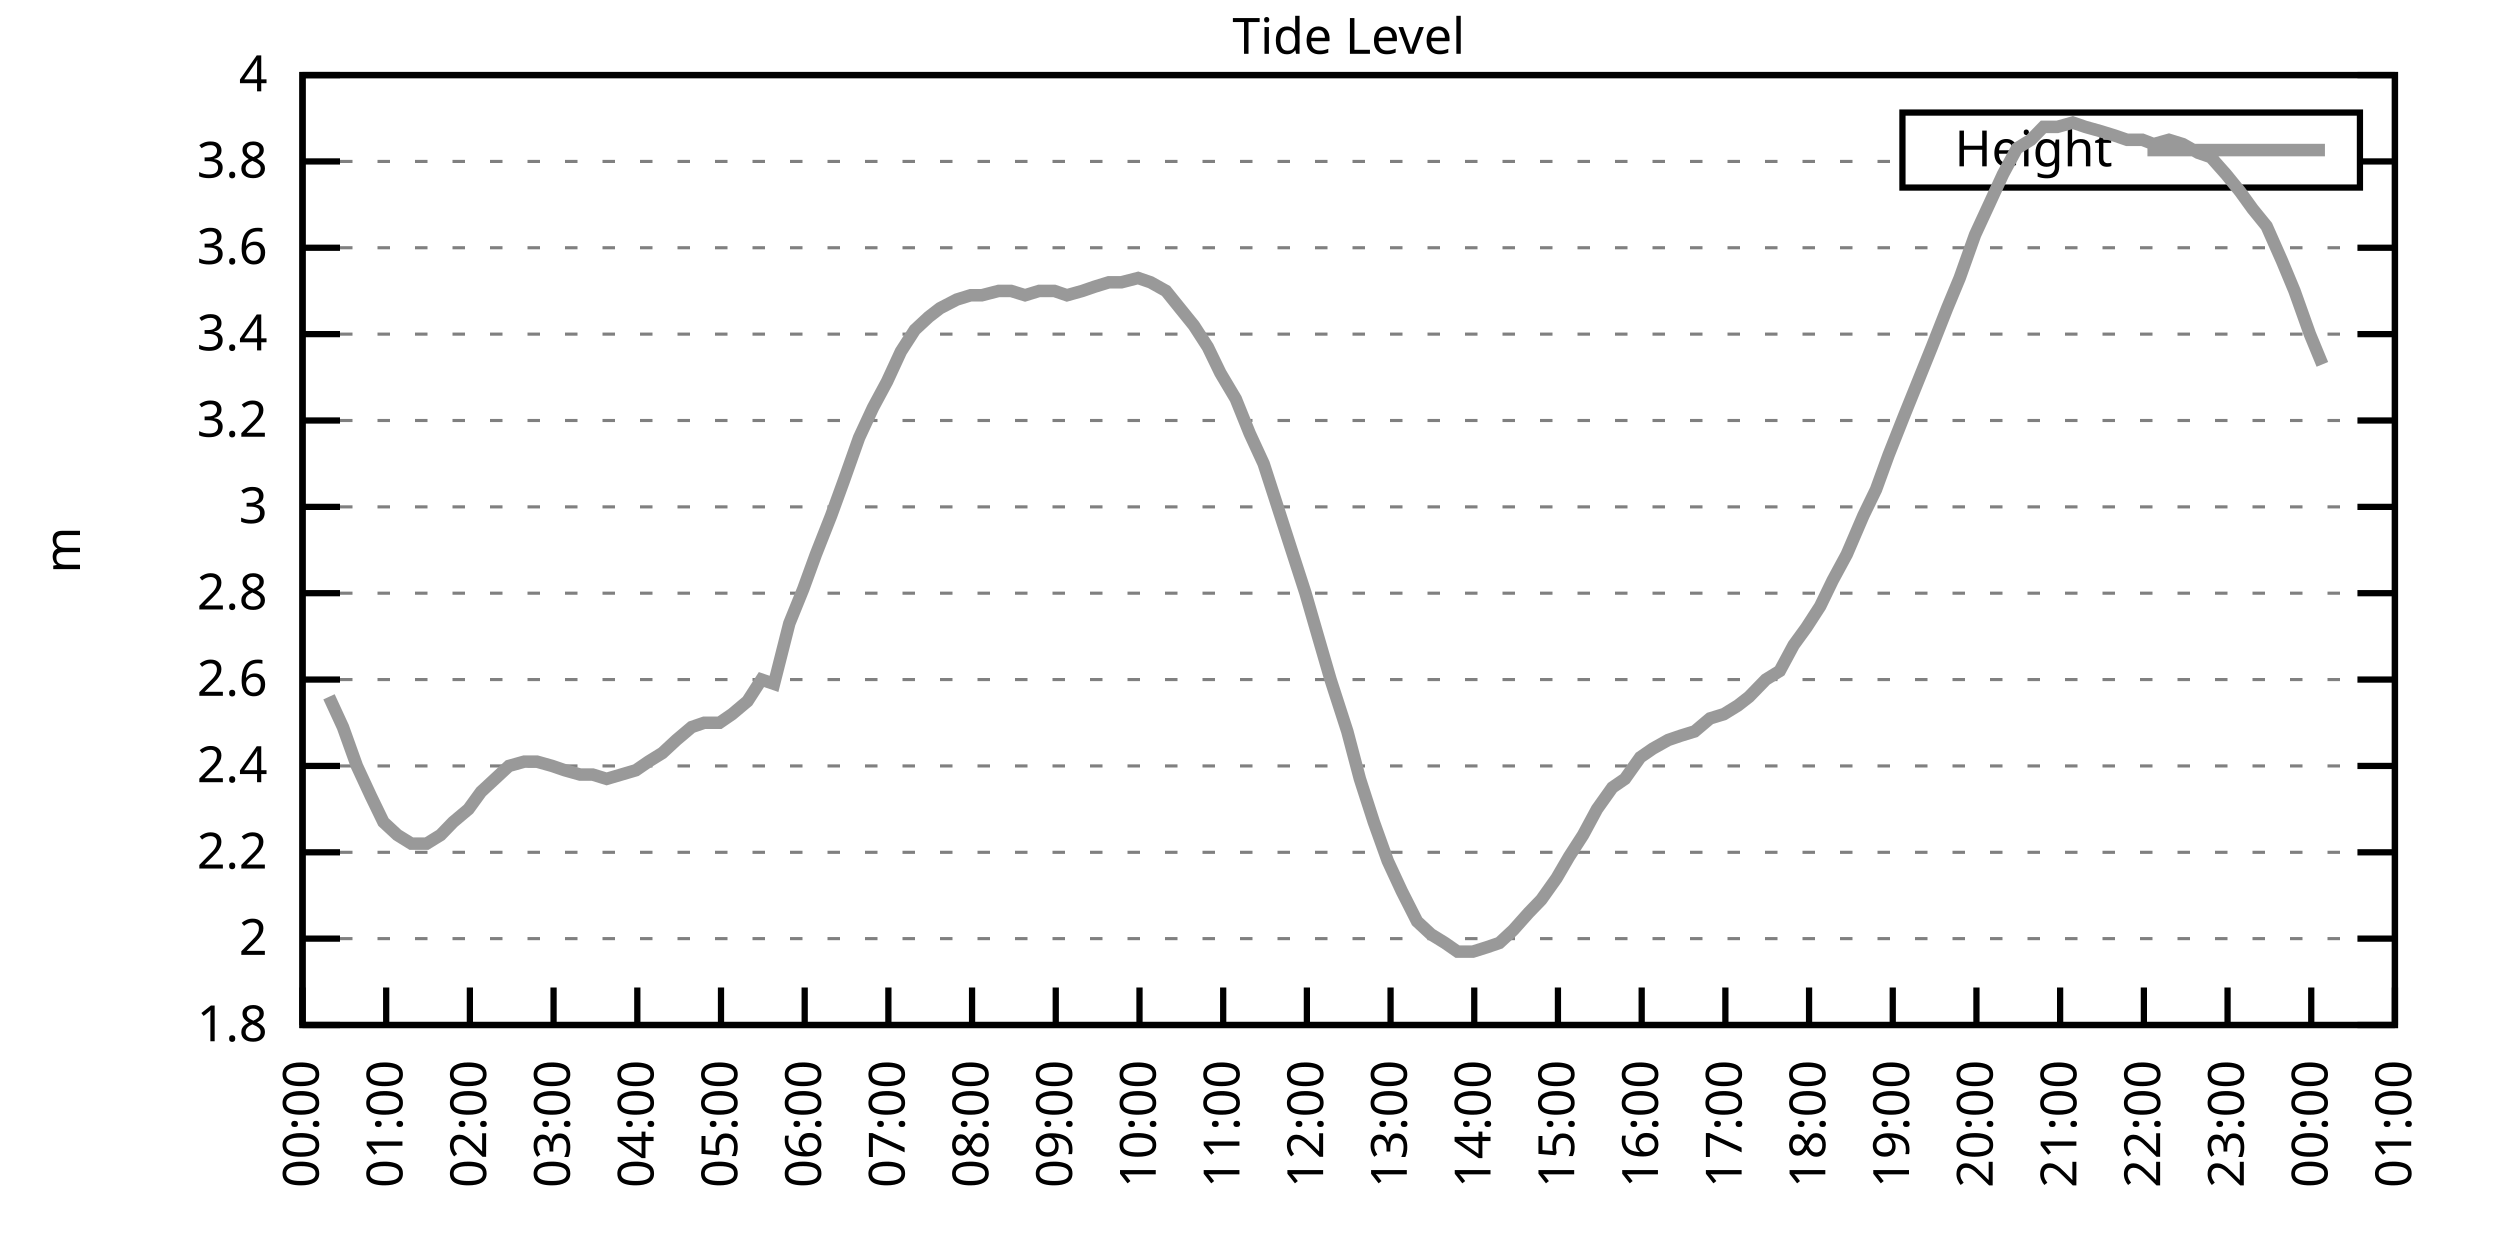
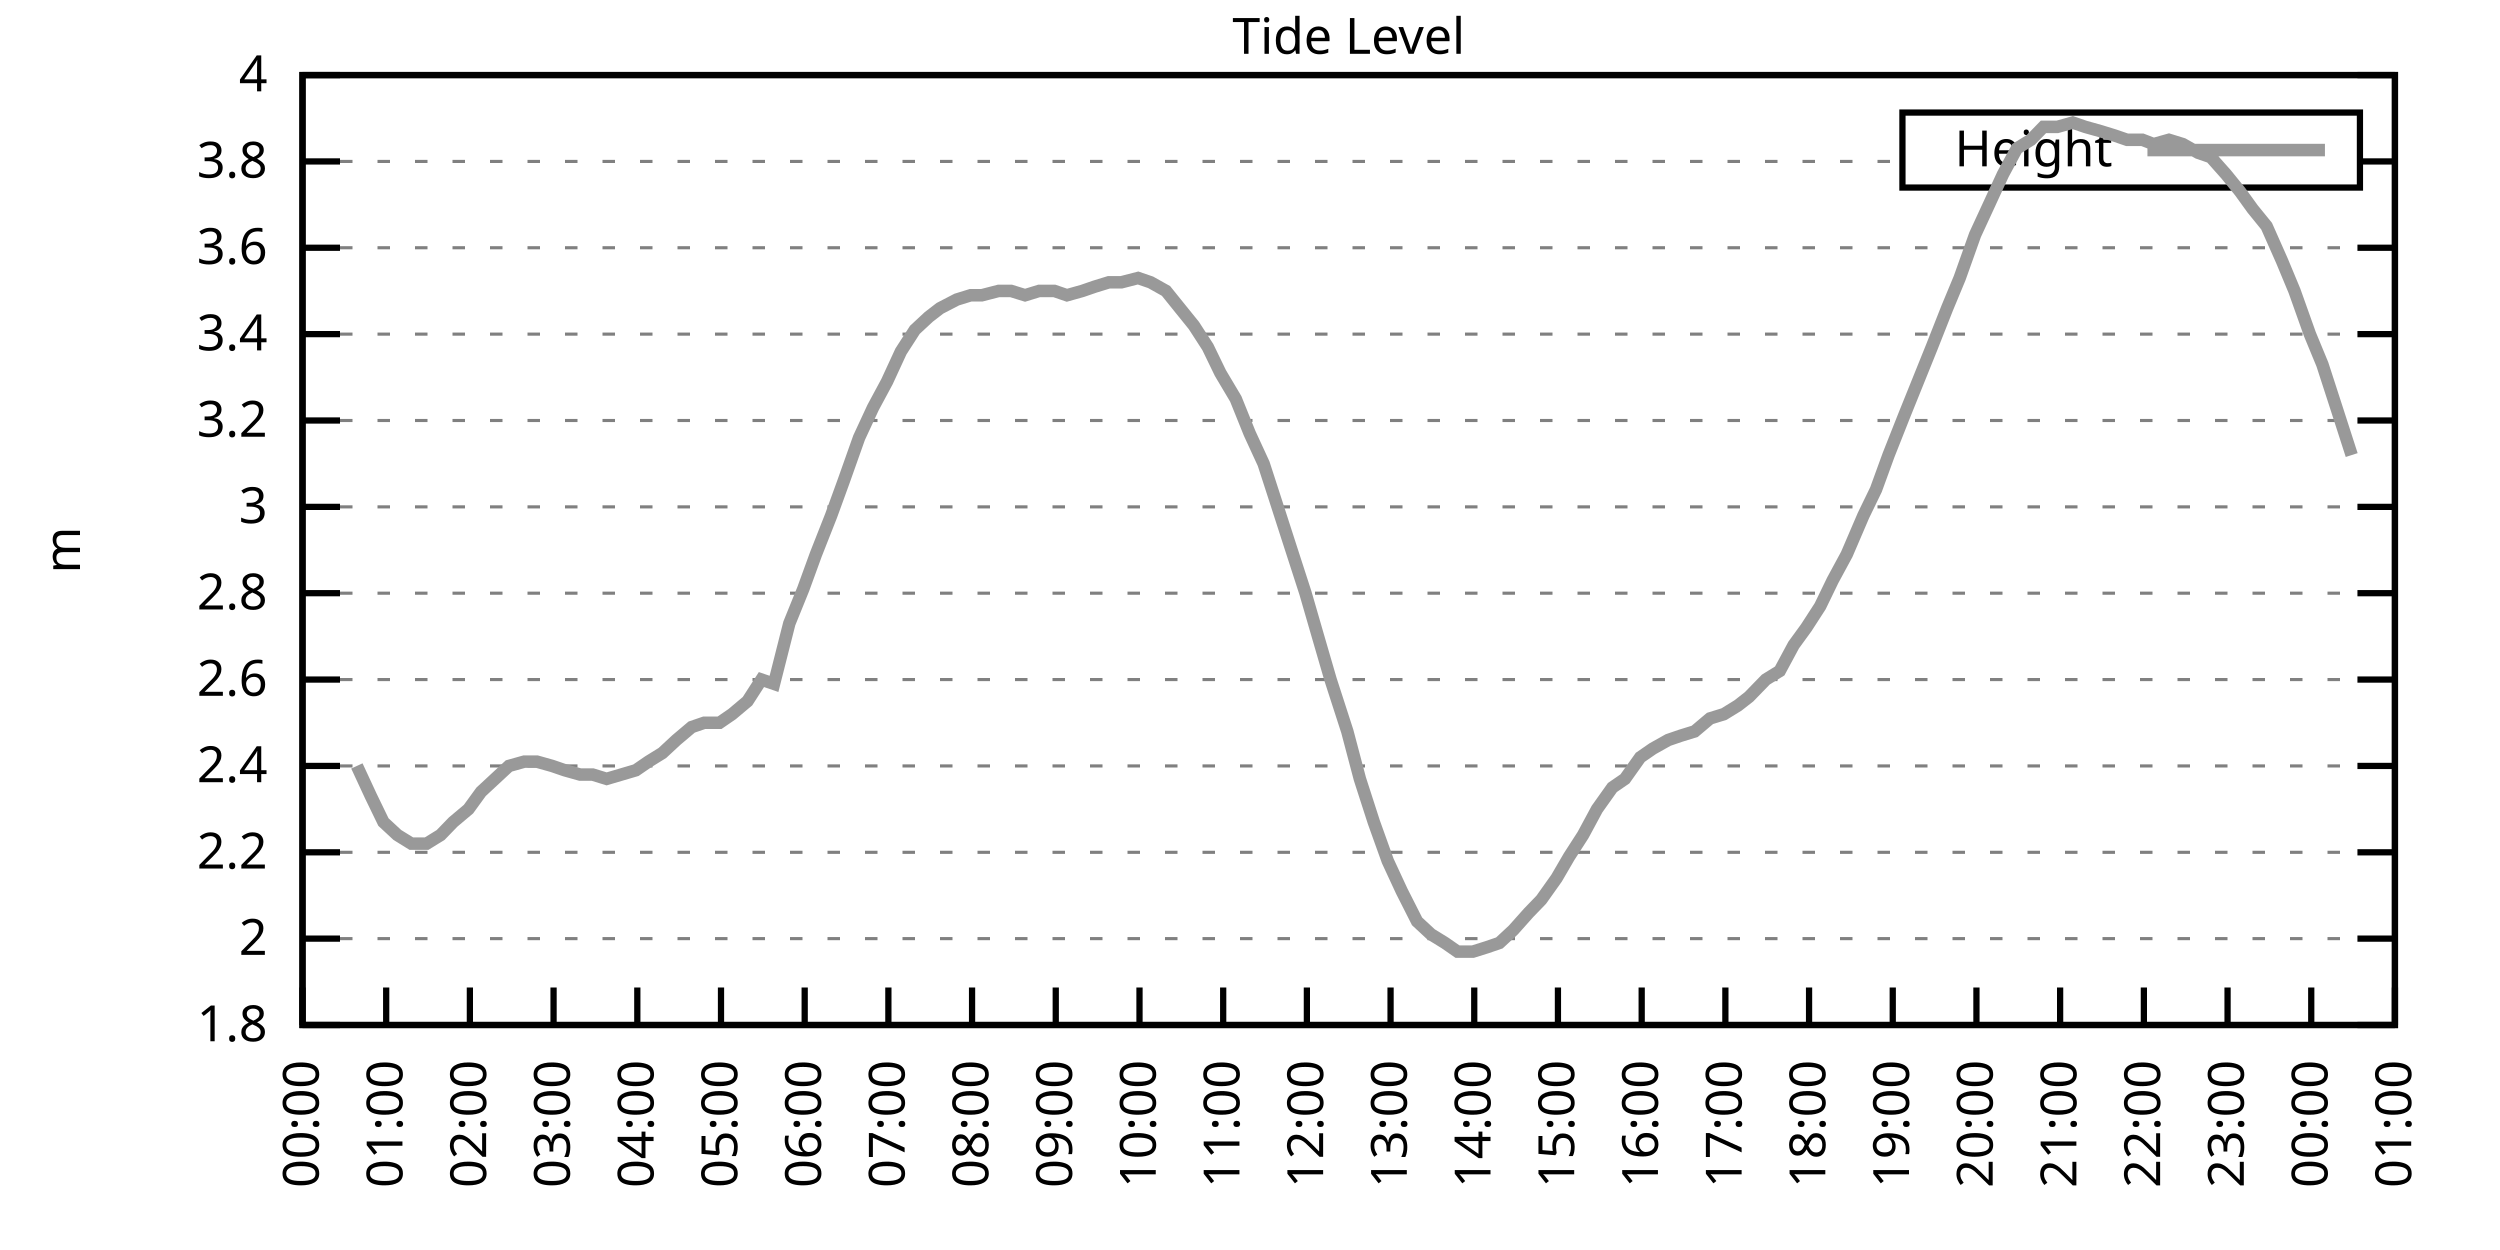
<svg xmlns="http://www.w3.org/2000/svg" xmlns:xlink="http://www.w3.org/1999/xlink" width="400" height="200" viewBox="0 0 400 200">
  <g id="gnuplot_canvas">
    <rect x="0" y="0" width="400" height="200" fill="none" />
    <defs>
      <circle id="gpDot" r="0.5" stroke-width="0.5" stroke="currentColor" />
      <path id="gpPt0" stroke-width="0.333" stroke="currentColor" d="M-1,0 h2 M0,-1 v2" />
      <path id="gpPt1" stroke-width="0.333" stroke="currentColor" d="M-1,-1 L1,1 M1,-1 L-1,1" />
      <path id="gpPt2" stroke-width="0.333" stroke="currentColor" d="M-1,0 L1,0 M0,-1 L0,1 M-1,-1 L1,1 M-1,1 L1,-1" />
      <rect id="gpPt3" stroke-width="0.333" stroke="currentColor" x="-1" y="-1" width="2" height="2" />
      <rect id="gpPt4" stroke-width="0.333" stroke="currentColor" fill="currentColor" x="-1" y="-1" width="2" height="2" />
      <circle id="gpPt5" stroke-width="0.333" stroke="currentColor" cx="0" cy="0" r="1" />
      <use xlink:href="#gpPt5" id="gpPt6" fill="currentColor" stroke="none" />
      <path id="gpPt7" stroke-width="0.333" stroke="currentColor" d="M0,-1.33 L-1.33,0.67 L1.33,0.67 z" />
      <use xlink:href="#gpPt7" id="gpPt8" fill="currentColor" stroke="none" />
      <use xlink:href="#gpPt7" id="gpPt9" stroke="currentColor" transform="rotate(180)" />
      <use xlink:href="#gpPt9" id="gpPt10" fill="currentColor" stroke="none" />
      <use xlink:href="#gpPt3" id="gpPt11" stroke="currentColor" transform="rotate(45)" />
      <use xlink:href="#gpPt11" id="gpPt12" fill="currentColor" stroke="none" />
      <path id="gpPt13" stroke-width="0.333" stroke="currentColor" d="M0,1.330 L1.265,0.411 L0.782,-1.067 L-0.782,-1.076 L-1.265,0.411 z" />
      <use xlink:href="#gpPt13" id="gpPt14" fill="currentColor" stroke="none" />
      <filter id="textbox" filterUnits="objectBoundingBox" x="0" y="0" height="1" width="1">
        <feFlood flood-color="white" flood-opacity="1" result="bgnd" />
        <feComposite in="SourceGraphic" in2="bgnd" operator="atop" />
      </filter>
      <filter id="greybox" filterUnits="objectBoundingBox" x="0" y="0" height="1" width="1">
        <feFlood flood-color="lightgrey" flood-opacity="1" result="grey" />
        <feComposite in="SourceGraphic" in2="grey" operator="atop" />
      </filter>
    </defs>
    <g fill="none" color="white" stroke="currentColor" stroke-width="1.00" stroke-linecap="butt" stroke-linejoin="miter">
</g>
    <g fill="none" color="black" stroke="currentColor" stroke-width="1.00" stroke-linecap="butt" stroke-linejoin="miter">
      <g stroke="none" shape-rendering="crispEdges">
        <polygon fill="rgb(255, 255, 255)" points="48.40,164.00 383.18,164.00 383.18,12.02 48.40,12.02 " />
      </g>
    </g>
    <g fill="none" color="black" stroke="currentColor" stroke-width="1.00" stroke-linecap="butt" stroke-linejoin="miter">
</g>
    <g fill="none" color="black" stroke="black" stroke-width="0.50" stroke-linecap="butt" stroke-linejoin="miter">
</g>
    <g fill="none" color="gray" stroke="currentColor" stroke-width="0.50" stroke-linecap="butt" stroke-linejoin="miter">
      <path stroke="gray" stroke-dasharray="2,4" class="gridline" d="M48.40,164.00 L383.19,164.00  " />
    </g>
    <g fill="none" color="gray" stroke="gray" stroke-width="1.00" stroke-linecap="butt" stroke-linejoin="miter">
</g>
    <g fill="none" color="black" stroke="currentColor" stroke-width="1.00" stroke-linecap="butt" stroke-linejoin="miter">
      <path stroke="black" d="M48.40,164.00 L54.40,164.00 M383.19,164.00 L377.19,164.00  " />
      <g transform="translate(42.80,166.60)" stroke="none" fill="black" font-family="Sans" font-size="8.00" text-anchor="end">
        <text>
          <tspan font-family="Sans"> 1.8</tspan>
        </text>
      </g>
    </g>
    <g fill="none" color="black" stroke="currentColor" stroke-width="1.00" stroke-linecap="butt" stroke-linejoin="miter">
</g>
    <g fill="none" color="black" stroke="black" stroke-width="0.50" stroke-linecap="butt" stroke-linejoin="miter">
</g>
    <g fill="none" color="gray" stroke="currentColor" stroke-width="0.50" stroke-linecap="butt" stroke-linejoin="miter">
      <path stroke="gray" stroke-dasharray="2,4" class="gridline" d="M48.40,150.18 L383.19,150.18  " />
    </g>
    <g fill="none" color="gray" stroke="gray" stroke-width="1.00" stroke-linecap="butt" stroke-linejoin="miter">
</g>
    <g fill="none" color="black" stroke="currentColor" stroke-width="1.00" stroke-linecap="butt" stroke-linejoin="miter">
      <path stroke="black" d="M48.40,150.18 L54.40,150.18 M383.19,150.18 L377.19,150.18  " />
      <g transform="translate(42.80,152.78)" stroke="none" fill="black" font-family="Sans" font-size="8.00" text-anchor="end">
        <text>
          <tspan font-family="Sans"> 2</tspan>
        </text>
      </g>
    </g>
    <g fill="none" color="black" stroke="currentColor" stroke-width="1.00" stroke-linecap="butt" stroke-linejoin="miter">
</g>
    <g fill="none" color="black" stroke="black" stroke-width="0.50" stroke-linecap="butt" stroke-linejoin="miter">
</g>
    <g fill="none" color="gray" stroke="currentColor" stroke-width="0.50" stroke-linecap="butt" stroke-linejoin="miter">
      <path stroke="gray" stroke-dasharray="2,4" class="gridline" d="M48.40,136.37 L383.19,136.37  " />
    </g>
    <g fill="none" color="gray" stroke="gray" stroke-width="1.00" stroke-linecap="butt" stroke-linejoin="miter">
</g>
    <g fill="none" color="black" stroke="currentColor" stroke-width="1.00" stroke-linecap="butt" stroke-linejoin="miter">
      <path stroke="black" d="M48.40,136.37 L54.40,136.37 M383.19,136.37 L377.19,136.37  " />
      <g transform="translate(42.80,138.97)" stroke="none" fill="black" font-family="Sans" font-size="8.00" text-anchor="end">
        <text>
          <tspan font-family="Sans"> 2.2</tspan>
        </text>
      </g>
    </g>
    <g fill="none" color="black" stroke="currentColor" stroke-width="1.00" stroke-linecap="butt" stroke-linejoin="miter">
</g>
    <g fill="none" color="black" stroke="black" stroke-width="0.50" stroke-linecap="butt" stroke-linejoin="miter">
</g>
    <g fill="none" color="gray" stroke="currentColor" stroke-width="0.50" stroke-linecap="butt" stroke-linejoin="miter">
      <path stroke="gray" stroke-dasharray="2,4" class="gridline" d="M48.40,122.55 L383.19,122.55  " />
    </g>
    <g fill="none" color="gray" stroke="gray" stroke-width="1.00" stroke-linecap="butt" stroke-linejoin="miter">
</g>
    <g fill="none" color="black" stroke="currentColor" stroke-width="1.00" stroke-linecap="butt" stroke-linejoin="miter">
      <path stroke="black" d="M48.40,122.55 L54.40,122.55 M383.19,122.55 L377.19,122.55  " />
      <g transform="translate(42.80,125.15)" stroke="none" fill="black" font-family="Sans" font-size="8.00" text-anchor="end">
        <text>
          <tspan font-family="Sans"> 2.4</tspan>
        </text>
      </g>
    </g>
    <g fill="none" color="black" stroke="currentColor" stroke-width="1.00" stroke-linecap="butt" stroke-linejoin="miter">
</g>
    <g fill="none" color="black" stroke="black" stroke-width="0.50" stroke-linecap="butt" stroke-linejoin="miter">
</g>
    <g fill="none" color="gray" stroke="currentColor" stroke-width="0.50" stroke-linecap="butt" stroke-linejoin="miter">
      <path stroke="gray" stroke-dasharray="2,4" class="gridline" d="M48.40,108.73 L383.19,108.73  " />
    </g>
    <g fill="none" color="gray" stroke="gray" stroke-width="1.00" stroke-linecap="butt" stroke-linejoin="miter">
</g>
    <g fill="none" color="black" stroke="currentColor" stroke-width="1.00" stroke-linecap="butt" stroke-linejoin="miter">
      <path stroke="black" d="M48.40,108.73 L54.40,108.73 M383.19,108.73 L377.19,108.73  " />
      <g transform="translate(42.80,111.33)" stroke="none" fill="black" font-family="Sans" font-size="8.00" text-anchor="end">
        <text>
          <tspan font-family="Sans"> 2.6</tspan>
        </text>
      </g>
    </g>
    <g fill="none" color="black" stroke="currentColor" stroke-width="1.00" stroke-linecap="butt" stroke-linejoin="miter">
</g>
    <g fill="none" color="black" stroke="black" stroke-width="0.50" stroke-linecap="butt" stroke-linejoin="miter">
</g>
    <g fill="none" color="gray" stroke="currentColor" stroke-width="0.50" stroke-linecap="butt" stroke-linejoin="miter">
      <path stroke="gray" stroke-dasharray="2,4" class="gridline" d="M48.40,94.91 L383.19,94.91  " />
    </g>
    <g fill="none" color="gray" stroke="gray" stroke-width="1.00" stroke-linecap="butt" stroke-linejoin="miter">
</g>
    <g fill="none" color="black" stroke="currentColor" stroke-width="1.00" stroke-linecap="butt" stroke-linejoin="miter">
      <path stroke="black" d="M48.40,94.91 L54.40,94.91 M383.19,94.91 L377.19,94.91  " />
      <g transform="translate(42.80,97.51)" stroke="none" fill="black" font-family="Sans" font-size="8.00" text-anchor="end">
        <text>
          <tspan font-family="Sans"> 2.8</tspan>
        </text>
      </g>
    </g>
    <g fill="none" color="black" stroke="currentColor" stroke-width="1.00" stroke-linecap="butt" stroke-linejoin="miter">
</g>
    <g fill="none" color="black" stroke="black" stroke-width="0.50" stroke-linecap="butt" stroke-linejoin="miter">
</g>
    <g fill="none" color="gray" stroke="currentColor" stroke-width="0.50" stroke-linecap="butt" stroke-linejoin="miter">
      <path stroke="gray" stroke-dasharray="2,4" class="gridline" d="M48.40,81.10 L383.19,81.10  " />
    </g>
    <g fill="none" color="gray" stroke="gray" stroke-width="1.00" stroke-linecap="butt" stroke-linejoin="miter">
</g>
    <g fill="none" color="black" stroke="currentColor" stroke-width="1.00" stroke-linecap="butt" stroke-linejoin="miter">
      <path stroke="black" d="M48.40,81.10 L54.40,81.10 M383.19,81.10 L377.19,81.10  " />
      <g transform="translate(42.80,83.70)" stroke="none" fill="black" font-family="Sans" font-size="8.00" text-anchor="end">
        <text>
          <tspan font-family="Sans"> 3</tspan>
        </text>
      </g>
    </g>
    <g fill="none" color="black" stroke="currentColor" stroke-width="1.00" stroke-linecap="butt" stroke-linejoin="miter">
</g>
    <g fill="none" color="black" stroke="black" stroke-width="0.50" stroke-linecap="butt" stroke-linejoin="miter">
</g>
    <g fill="none" color="gray" stroke="currentColor" stroke-width="0.50" stroke-linecap="butt" stroke-linejoin="miter">
      <path stroke="gray" stroke-dasharray="2,4" class="gridline" d="M48.40,67.28 L383.19,67.28  " />
    </g>
    <g fill="none" color="gray" stroke="gray" stroke-width="1.00" stroke-linecap="butt" stroke-linejoin="miter">
</g>
    <g fill="none" color="black" stroke="currentColor" stroke-width="1.00" stroke-linecap="butt" stroke-linejoin="miter">
      <path stroke="black" d="M48.40,67.28 L54.40,67.28 M383.19,67.28 L377.19,67.28  " />
      <g transform="translate(42.80,69.88)" stroke="none" fill="black" font-family="Sans" font-size="8.00" text-anchor="end">
        <text>
          <tspan font-family="Sans"> 3.2</tspan>
        </text>
      </g>
    </g>
    <g fill="none" color="black" stroke="currentColor" stroke-width="1.00" stroke-linecap="butt" stroke-linejoin="miter">
</g>
    <g fill="none" color="black" stroke="black" stroke-width="0.50" stroke-linecap="butt" stroke-linejoin="miter">
</g>
    <g fill="none" color="gray" stroke="currentColor" stroke-width="0.50" stroke-linecap="butt" stroke-linejoin="miter">
      <path stroke="gray" stroke-dasharray="2,4" class="gridline" d="M48.40,53.46 L383.19,53.46  " />
    </g>
    <g fill="none" color="gray" stroke="gray" stroke-width="1.00" stroke-linecap="butt" stroke-linejoin="miter">
</g>
    <g fill="none" color="black" stroke="currentColor" stroke-width="1.00" stroke-linecap="butt" stroke-linejoin="miter">
      <path stroke="black" d="M48.40,53.46 L54.40,53.46 M383.19,53.46 L377.19,53.46  " />
      <g transform="translate(42.80,56.06)" stroke="none" fill="black" font-family="Sans" font-size="8.00" text-anchor="end">
        <text>
          <tspan font-family="Sans"> 3.4</tspan>
        </text>
      </g>
    </g>
    <g fill="none" color="black" stroke="currentColor" stroke-width="1.00" stroke-linecap="butt" stroke-linejoin="miter">
</g>
    <g fill="none" color="black" stroke="black" stroke-width="0.50" stroke-linecap="butt" stroke-linejoin="miter">
</g>
    <g fill="none" color="gray" stroke="currentColor" stroke-width="0.50" stroke-linecap="butt" stroke-linejoin="miter">
      <path stroke="gray" stroke-dasharray="2,4" class="gridline" d="M48.40,39.64 L383.19,39.64  " />
    </g>
    <g fill="none" color="gray" stroke="gray" stroke-width="1.00" stroke-linecap="butt" stroke-linejoin="miter">
</g>
    <g fill="none" color="black" stroke="currentColor" stroke-width="1.00" stroke-linecap="butt" stroke-linejoin="miter">
      <path stroke="black" d="M48.40,39.64 L54.40,39.64 M383.19,39.64 L377.19,39.64  " />
      <g transform="translate(42.80,42.24)" stroke="none" fill="black" font-family="Sans" font-size="8.00" text-anchor="end">
        <text>
          <tspan font-family="Sans"> 3.6</tspan>
        </text>
      </g>
    </g>
    <g fill="none" color="black" stroke="currentColor" stroke-width="1.00" stroke-linecap="butt" stroke-linejoin="miter">
</g>
    <g fill="none" color="black" stroke="black" stroke-width="0.50" stroke-linecap="butt" stroke-linejoin="miter">
</g>
    <g fill="none" color="gray" stroke="currentColor" stroke-width="0.50" stroke-linecap="butt" stroke-linejoin="miter">
      <path stroke="gray" stroke-dasharray="2,4" class="gridline" d="M48.40,25.83 L304.39,25.83 M377.59,25.83 L383.19,25.83  " />
    </g>
    <g fill="none" color="gray" stroke="gray" stroke-width="1.00" stroke-linecap="butt" stroke-linejoin="miter">
</g>
    <g fill="none" color="black" stroke="currentColor" stroke-width="1.00" stroke-linecap="butt" stroke-linejoin="miter">
      <path stroke="black" d="M48.40,25.83 L54.40,25.83 M383.19,25.83 L377.19,25.83  " />
      <g transform="translate(42.80,28.43)" stroke="none" fill="black" font-family="Sans" font-size="8.00" text-anchor="end">
        <text>
          <tspan font-family="Sans"> 3.8</tspan>
        </text>
      </g>
    </g>
    <g fill="none" color="black" stroke="currentColor" stroke-width="1.00" stroke-linecap="butt" stroke-linejoin="miter">
</g>
    <g fill="none" color="black" stroke="black" stroke-width="0.50" stroke-linecap="butt" stroke-linejoin="miter">
</g>
    <g fill="none" color="gray" stroke="currentColor" stroke-width="0.50" stroke-linecap="butt" stroke-linejoin="miter">
      <path stroke="gray" stroke-dasharray="2,4" class="gridline" d="M48.40,12.01 L383.19,12.01  " />
    </g>
    <g fill="none" color="gray" stroke="gray" stroke-width="1.00" stroke-linecap="butt" stroke-linejoin="miter">
</g>
    <g fill="none" color="black" stroke="currentColor" stroke-width="1.00" stroke-linecap="butt" stroke-linejoin="miter">
      <path stroke="black" d="M48.40,12.01 L54.40,12.01 M383.19,12.01 L377.19,12.01  " />
      <g transform="translate(42.80,14.61)" stroke="none" fill="black" font-family="Sans" font-size="8.00" text-anchor="end">
        <text>
          <tspan font-family="Sans"> 4</tspan>
        </text>
      </g>
    </g>
    <g fill="none" color="black" stroke="currentColor" stroke-width="1.00" stroke-linecap="butt" stroke-linejoin="miter">
      <path stroke="black" d="M48.40,164.00 L48.40,158.00  " />
      <g transform="translate(51.00,169.60) rotate(270.00)" stroke="none" fill="black" font-family="Sans" font-size="8.00" text-anchor="end">
        <text>
          <tspan font-family="Sans">00:00</tspan>
        </text>
      </g>
    </g>
    <g fill="none" color="black" stroke="currentColor" stroke-width="1.00" stroke-linecap="butt" stroke-linejoin="miter">
      <path stroke="black" d="M61.79,164.00 L61.79,158.00  " />
      <g transform="translate(64.39,169.60) rotate(270.00)" stroke="none" fill="black" font-family="Sans" font-size="8.00" text-anchor="end">
        <text>
          <tspan font-family="Sans">01:00</tspan>
        </text>
      </g>
    </g>
    <g fill="none" color="black" stroke="currentColor" stroke-width="1.00" stroke-linecap="butt" stroke-linejoin="miter">
      <path stroke="black" d="M75.18,164.00 L75.18,158.00  " />
      <g transform="translate(77.78,169.60) rotate(270.00)" stroke="none" fill="black" font-family="Sans" font-size="8.00" text-anchor="end">
        <text>
          <tspan font-family="Sans">02:00</tspan>
        </text>
      </g>
    </g>
    <g fill="none" color="black" stroke="currentColor" stroke-width="1.00" stroke-linecap="butt" stroke-linejoin="miter">
      <path stroke="black" d="M88.57,164.00 L88.57,158.00  " />
      <g transform="translate(91.17,169.60) rotate(270.00)" stroke="none" fill="black" font-family="Sans" font-size="8.00" text-anchor="end">
        <text>
          <tspan font-family="Sans">03:00</tspan>
        </text>
      </g>
    </g>
    <g fill="none" color="black" stroke="currentColor" stroke-width="1.00" stroke-linecap="butt" stroke-linejoin="miter">
      <path stroke="black" d="M101.97,164.00 L101.97,158.00  " />
      <g transform="translate(104.57,169.60) rotate(270.00)" stroke="none" fill="black" font-family="Sans" font-size="8.00" text-anchor="end">
        <text>
          <tspan font-family="Sans">04:00</tspan>
        </text>
      </g>
    </g>
    <g fill="none" color="black" stroke="currentColor" stroke-width="1.00" stroke-linecap="butt" stroke-linejoin="miter">
      <path stroke="black" d="M115.36,164.00 L115.36,158.00  " />
      <g transform="translate(117.96,169.60) rotate(270.00)" stroke="none" fill="black" font-family="Sans" font-size="8.00" text-anchor="end">
        <text>
          <tspan font-family="Sans">05:00</tspan>
        </text>
      </g>
    </g>
    <g fill="none" color="black" stroke="currentColor" stroke-width="1.00" stroke-linecap="butt" stroke-linejoin="miter">
      <path stroke="black" d="M128.75,164.00 L128.75,158.00  " />
      <g transform="translate(131.35,169.60) rotate(270.00)" stroke="none" fill="black" font-family="Sans" font-size="8.00" text-anchor="end">
        <text>
          <tspan font-family="Sans">06:00</tspan>
        </text>
      </g>
    </g>
    <g fill="none" color="black" stroke="currentColor" stroke-width="1.00" stroke-linecap="butt" stroke-linejoin="miter">
      <path stroke="black" d="M142.14,164.00 L142.14,158.00  " />
      <g transform="translate(144.74,169.60) rotate(270.00)" stroke="none" fill="black" font-family="Sans" font-size="8.00" text-anchor="end">
        <text>
          <tspan font-family="Sans">07:00</tspan>
        </text>
      </g>
    </g>
    <g fill="none" color="black" stroke="currentColor" stroke-width="1.00" stroke-linecap="butt" stroke-linejoin="miter">
      <path stroke="black" d="M155.53,164.00 L155.53,158.00  " />
      <g transform="translate(158.13,169.60) rotate(270.00)" stroke="none" fill="black" font-family="Sans" font-size="8.00" text-anchor="end">
        <text>
          <tspan font-family="Sans">08:00</tspan>
        </text>
      </g>
    </g>
    <g fill="none" color="black" stroke="currentColor" stroke-width="1.00" stroke-linecap="butt" stroke-linejoin="miter">
      <path stroke="black" d="M168.92,164.00 L168.92,158.00  " />
      <g transform="translate(171.52,169.60) rotate(270.00)" stroke="none" fill="black" font-family="Sans" font-size="8.00" text-anchor="end">
        <text>
          <tspan font-family="Sans">09:00</tspan>
        </text>
      </g>
    </g>
    <g fill="none" color="black" stroke="currentColor" stroke-width="1.00" stroke-linecap="butt" stroke-linejoin="miter">
      <path stroke="black" d="M182.32,164.00 L182.32,158.00  " />
      <g transform="translate(184.92,169.60) rotate(270.00)" stroke="none" fill="black" font-family="Sans" font-size="8.00" text-anchor="end">
        <text>
          <tspan font-family="Sans">10:00</tspan>
        </text>
      </g>
    </g>
    <g fill="none" color="black" stroke="currentColor" stroke-width="1.00" stroke-linecap="butt" stroke-linejoin="miter">
      <path stroke="black" d="M195.71,164.00 L195.71,158.00  " />
      <g transform="translate(198.31,169.60) rotate(270.00)" stroke="none" fill="black" font-family="Sans" font-size="8.00" text-anchor="end">
        <text>
          <tspan font-family="Sans">11:00</tspan>
        </text>
      </g>
    </g>
    <g fill="none" color="black" stroke="currentColor" stroke-width="1.00" stroke-linecap="butt" stroke-linejoin="miter">
      <path stroke="black" d="M209.10,164.00 L209.10,158.00  " />
      <g transform="translate(211.70,169.60) rotate(270.00)" stroke="none" fill="black" font-family="Sans" font-size="8.00" text-anchor="end">
        <text>
          <tspan font-family="Sans">12:00</tspan>
        </text>
      </g>
    </g>
    <g fill="none" color="black" stroke="currentColor" stroke-width="1.00" stroke-linecap="butt" stroke-linejoin="miter">
      <path stroke="black" d="M222.49,164.00 L222.49,158.00  " />
      <g transform="translate(225.09,169.60) rotate(270.00)" stroke="none" fill="black" font-family="Sans" font-size="8.00" text-anchor="end">
        <text>
          <tspan font-family="Sans">13:00</tspan>
        </text>
      </g>
    </g>
    <g fill="none" color="black" stroke="currentColor" stroke-width="1.00" stroke-linecap="butt" stroke-linejoin="miter">
      <path stroke="black" d="M235.88,164.00 L235.88,158.00  " />
      <g transform="translate(238.48,169.60) rotate(270.00)" stroke="none" fill="black" font-family="Sans" font-size="8.00" text-anchor="end">
        <text>
          <tspan font-family="Sans">14:00</tspan>
        </text>
      </g>
    </g>
    <g fill="none" color="black" stroke="currentColor" stroke-width="1.00" stroke-linecap="butt" stroke-linejoin="miter">
      <path stroke="black" d="M249.27,164.00 L249.27,158.00  " />
      <g transform="translate(251.87,169.60) rotate(270.00)" stroke="none" fill="black" font-family="Sans" font-size="8.00" text-anchor="end">
        <text>
          <tspan font-family="Sans">15:00</tspan>
        </text>
      </g>
    </g>
    <g fill="none" color="black" stroke="currentColor" stroke-width="1.00" stroke-linecap="butt" stroke-linejoin="miter">
      <path stroke="black" d="M262.67,164.00 L262.67,158.00  " />
      <g transform="translate(265.27,169.60) rotate(270.00)" stroke="none" fill="black" font-family="Sans" font-size="8.00" text-anchor="end">
        <text>
          <tspan font-family="Sans">16:00</tspan>
        </text>
      </g>
    </g>
    <g fill="none" color="black" stroke="currentColor" stroke-width="1.00" stroke-linecap="butt" stroke-linejoin="miter">
      <path stroke="black" d="M276.06,164.00 L276.06,158.00  " />
      <g transform="translate(278.66,169.60) rotate(270.00)" stroke="none" fill="black" font-family="Sans" font-size="8.00" text-anchor="end">
        <text>
          <tspan font-family="Sans">17:00</tspan>
        </text>
      </g>
    </g>
    <g fill="none" color="black" stroke="currentColor" stroke-width="1.00" stroke-linecap="butt" stroke-linejoin="miter">
      <path stroke="black" d="M289.45,164.00 L289.45,158.00  " />
      <g transform="translate(292.05,169.60) rotate(270.00)" stroke="none" fill="black" font-family="Sans" font-size="8.00" text-anchor="end">
        <text>
          <tspan font-family="Sans">18:00</tspan>
        </text>
      </g>
    </g>
    <g fill="none" color="black" stroke="currentColor" stroke-width="1.00" stroke-linecap="butt" stroke-linejoin="miter">
      <path stroke="black" d="M302.84,164.00 L302.84,158.00  " />
      <g transform="translate(305.44,169.60) rotate(270.00)" stroke="none" fill="black" font-family="Sans" font-size="8.00" text-anchor="end">
        <text>
          <tspan font-family="Sans">19:00</tspan>
        </text>
      </g>
    </g>
    <g fill="none" color="black" stroke="currentColor" stroke-width="1.00" stroke-linecap="butt" stroke-linejoin="miter">
      <path stroke="black" d="M316.23,164.00 L316.23,158.00  " />
      <g transform="translate(318.83,169.60) rotate(270.00)" stroke="none" fill="black" font-family="Sans" font-size="8.00" text-anchor="end">
        <text>
          <tspan font-family="Sans">20:00</tspan>
        </text>
      </g>
    </g>
    <g fill="none" color="black" stroke="currentColor" stroke-width="1.00" stroke-linecap="butt" stroke-linejoin="miter">
      <path stroke="black" d="M329.62,164.00 L329.62,158.00  " />
      <g transform="translate(332.22,169.60) rotate(270.00)" stroke="none" fill="black" font-family="Sans" font-size="8.00" text-anchor="end">
        <text>
          <tspan font-family="Sans">21:00</tspan>
        </text>
      </g>
    </g>
    <g fill="none" color="black" stroke="currentColor" stroke-width="1.00" stroke-linecap="butt" stroke-linejoin="miter">
      <path stroke="black" d="M343.02,164.00 L343.02,158.00  " />
      <g transform="translate(345.62,169.60) rotate(270.00)" stroke="none" fill="black" font-family="Sans" font-size="8.00" text-anchor="end">
        <text>
          <tspan font-family="Sans">22:00</tspan>
        </text>
      </g>
    </g>
    <g fill="none" color="black" stroke="currentColor" stroke-width="1.00" stroke-linecap="butt" stroke-linejoin="miter">
      <path stroke="black" d="M356.41,164.00 L356.41,158.00  " />
      <g transform="translate(359.01,169.60) rotate(270.00)" stroke="none" fill="black" font-family="Sans" font-size="8.00" text-anchor="end">
        <text>
          <tspan font-family="Sans">23:00</tspan>
        </text>
      </g>
    </g>
    <g fill="none" color="black" stroke="currentColor" stroke-width="1.00" stroke-linecap="butt" stroke-linejoin="miter">
      <path stroke="black" d="M369.80,164.00 L369.80,158.00  " />
      <g transform="translate(372.40,169.60) rotate(270.00)" stroke="none" fill="black" font-family="Sans" font-size="8.00" text-anchor="end">
        <text>
          <tspan font-family="Sans">00:00</tspan>
        </text>
      </g>
    </g>
    <g fill="none" color="black" stroke="currentColor" stroke-width="1.00" stroke-linecap="butt" stroke-linejoin="miter">
      <path stroke="black" d="M383.19,164.00 L383.19,158.00  " />
      <g transform="translate(385.79,169.60) rotate(270.00)" stroke="none" fill="black" font-family="Sans" font-size="8.00" text-anchor="end">
        <text>
          <tspan font-family="Sans">01:00</tspan>
        </text>
      </g>
    </g>
    <g fill="none" color="black" stroke="currentColor" stroke-width="1.00" stroke-linecap="butt" stroke-linejoin="miter">
</g>
    <g fill="none" color="black" stroke="currentColor" stroke-width="1.00" stroke-linecap="butt" stroke-linejoin="miter">
      <path stroke="black" d="M48.40,12.01 L48.40,164.00 L383.19,164.00 L383.19,12.01 L48.40,12.01 Z  " />
    </g>
    <g fill="none" color="black" stroke="currentColor" stroke-width="1.00" stroke-linecap="butt" stroke-linejoin="miter">
</g>
    <g fill="none" color="black" stroke="currentColor" stroke-width="1.00" stroke-linecap="butt" stroke-linejoin="miter">
      <path stroke="black" d="M304.39,30.01 L304.39,18.01 L377.59,18.01 L377.59,30.01 L304.39,30.01 Z  " />
    </g>
    <g id="Tide_level_plot_1">
      <g fill="none" color="white" stroke="black" stroke-width="2.00" stroke-linecap="butt" stroke-linejoin="miter">
</g>
      <g fill="none" color="black" stroke="currentColor" stroke-width="2.00" stroke-linecap="butt" stroke-linejoin="miter">
        <g transform="translate(337.99,26.61)" stroke="none" fill="black" font-family="Sans" font-size="8.00" text-anchor="end">
          <text>
            <tspan font-family="Sans">Height</tspan>
          </text>
        </g>
      </g>
      <g fill="none" color="black" stroke="currentColor" stroke-width="2.00" stroke-linecap="butt" stroke-linejoin="miter">
-         <path stroke="rgb(153, 153, 153)" d="M343.59,24.01 L371.99,24.01 M52.64,111.49 L54.87,116.33 L57.10,122.55 L59.34,127.38 L61.35,131.53 L63.58,133.60   L65.81,134.98 L68.26,134.98 L70.50,133.60 L72.50,131.53 L74.96,129.46 L76.97,126.69 L79.20,124.62 L81.43,122.55   L83.89,121.86 L85.90,121.86 L88.35,122.55 L90.36,123.24 L92.82,123.93 L94.82,123.93 L97.06,124.62 L101.74,123.24   L103.75,121.86 L105.98,120.48 L108.22,118.40 L110.67,116.33 L112.68,115.64 L115.13,115.64 L117.14,114.26 L119.60,112.19   L121.83,108.73 L123.84,109.42 L126.29,99.75 L128.53,94.22 L130.54,88.70 L132.99,82.48 L135.00,76.95 L137.45,70.04   L139.69,65.21 L141.92,61.06 L144.15,56.23 L146.38,52.77 L148.61,50.70 L150.40,49.32 L153.08,47.93 L155.31,47.24   L157.10,47.24 L159.77,46.55 L161.78,46.55 L164.01,47.24 L166.25,46.55 L168.70,46.55 L170.71,47.24 L173.17,46.55   L175.17,45.86 L177.41,45.17 L179.41,45.17 L182.09,44.48 L184.10,45.17 L186.56,46.55 L188.79,49.32 L191.02,52.08   L193.25,55.53 L195.26,59.68 L197.72,63.82 L199.95,69.35 L202.18,74.19 L203.97,79.71 L206.42,87.31 L208.88,94.91   L210.88,101.82 L212.89,108.73 L215.57,117.02 L217.58,124.62 L219.81,131.53 L222.04,137.75 L224.28,142.58 L226.73,147.42   L228.96,149.49 L231.20,150.87 L233.20,152.26 L235.66,152.26 L237.89,151.56 L239.90,150.87 L242.13,148.80 L244.59,146.04   L246.60,143.96 L249.05,140.51 L251.06,137.06 L253.29,133.60 L255.52,129.46 L257.98,126.00 L259.99,124.62 L262.44,121.17   L264.45,119.78 L266.91,118.40 L268.92,117.71 L271.15,117.02 L273.60,114.95 L275.83,114.26 L278.07,112.88 L279.85,111.49   L282.53,108.73 L284.76,107.35 L286.99,103.20 L289.00,100.44 L291.23,96.99 L293.24,92.84 L295.48,88.70 L298.15,82.48   L300.16,78.33 L302.17,72.81 L304.63,66.59 L306.86,61.06 L309.09,55.53 L311.54,49.32 L313.55,44.48 L316.01,37.57   L318.24,32.74 L320.47,27.90 L322.70,23.75 L324.94,22.37 L326.95,20.30 L329.18,20.30 L331.63,19.61 L333.64,20.30   L336.10,20.99 L338.33,21.68 L340.34,22.37 L342.79,22.37 L344.58,23.06 L347.03,22.37 L349.26,23.06 L351.72,24.45   L353.73,25.14 L356.18,27.90 L358.42,30.66 L360.42,33.43 L362.66,36.19 L365.11,41.72 L367.12,46.55 L369.58,53.46   L371.58,58.30  " />
+         <path stroke="rgb(153, 153, 153)" d="M343.59,24.01 L371.99,24.01 M57.10,122.55 L59.34,127.38 L61.35,131.53 L63.58,133.60 L65.81,134.98 L68.26,134.98   L70.50,133.60 L72.50,131.53 L74.96,129.46 L76.97,126.69 L79.20,124.62 L81.43,122.55 L83.89,121.86 L85.90,121.86   L88.35,122.55 L90.36,123.24 L92.82,123.93 L94.82,123.93 L97.06,124.62 L101.74,123.24 L103.75,121.86 L105.98,120.48   L108.22,118.40 L110.67,116.33 L112.68,115.64 L115.13,115.64 L117.14,114.26 L119.60,112.19 L121.83,108.73 L123.84,109.42   L126.29,99.75 L128.53,94.22 L130.54,88.70 L132.99,82.48 L135.00,76.95 L137.45,70.04 L139.69,65.21 L141.92,61.06   L144.15,56.23 L146.38,52.77 L148.61,50.70 L150.40,49.32 L153.08,47.93 L155.31,47.24 L157.10,47.24 L159.77,46.55   L161.78,46.55 L164.01,47.24 L166.25,46.55 L168.70,46.55 L170.71,47.24 L173.17,46.55 L175.17,45.86 L177.41,45.17   L179.41,45.17 L182.09,44.48 L184.10,45.17 L186.56,46.55 L188.79,49.32 L191.02,52.08 L193.25,55.53 L195.26,59.68   L197.72,63.82 L199.95,69.35 L202.18,74.19 L203.97,79.71 L206.42,87.31 L208.88,94.91 L210.88,101.82 L212.89,108.73   L215.57,117.02 L217.58,124.62 L219.81,131.53 L222.04,137.75 L224.28,142.58 L226.73,147.42 L228.96,149.49 L231.20,150.87   L233.20,152.26 L235.66,152.26 L237.89,151.56 L239.90,150.87 L242.13,148.80 L244.59,146.04 L246.60,143.96 L249.05,140.51   L251.06,137.06 L253.29,133.60 L255.52,129.46 L257.98,126.00 L259.99,124.62 L262.44,121.17 L264.45,119.78 L266.91,118.40   L268.92,117.71 L271.15,117.02 L273.60,114.95 L275.83,114.26 L278.07,112.88 L279.85,111.49 L282.53,108.73 L284.76,107.35   L286.99,103.20 L289.00,100.44 L291.23,96.99 L293.24,92.84 L295.48,88.70 L298.15,82.48 L300.16,78.33 L302.17,72.81   L304.63,66.59 L306.86,61.06 L309.09,55.53 L311.54,49.32 L313.55,44.48 L316.01,37.57 L318.24,32.74 L320.47,27.90   L322.70,23.75 L324.94,22.37 L326.95,20.30 L329.18,20.30 L331.63,19.61 L333.64,20.30 L336.10,20.99 L338.33,21.68   L340.34,22.37 L342.79,22.37 L344.58,23.06 L347.03,22.37 L349.26,23.06 L351.72,24.45 L353.73,25.14 L356.18,27.90   L358.42,30.66 L360.42,33.43 L362.66,36.19 L365.11,41.72 L367.12,46.55 L369.58,53.46 L371.58,58.30 L373.82,65.21   L376.27,72.81  " />
      </g>
    </g>
    <g fill="none" color="black" stroke="currentColor" stroke-width="2.00" stroke-linecap="butt" stroke-linejoin="miter">
</g>
    <g fill="none" color="black" stroke="black" stroke-width="1.00" stroke-linecap="butt" stroke-linejoin="miter">
</g>
    <g fill="none" color="black" stroke="currentColor" stroke-width="1.00" stroke-linecap="butt" stroke-linejoin="miter">
      <path stroke="black" d="M48.40,12.01 L48.40,164.00 L383.19,164.00 L383.19,12.01 L48.40,12.01 Z  " />
      <g transform="translate(12.80,88.01) rotate(270.00)" stroke="none" fill="black" font-family="Sans" font-size="8.00" text-anchor="middle">
        <text>
          <tspan font-family="Sans">m</tspan>
        </text>
      </g>
    </g>
    <g fill="none" color="black" stroke="currentColor" stroke-width="1.00" stroke-linecap="butt" stroke-linejoin="miter">
</g>
    <g fill="none" color="black" stroke="currentColor" stroke-width="1.00" stroke-linecap="butt" stroke-linejoin="miter">
      <g transform="translate(215.79,8.61)" stroke="none" fill="black" font-family="Sans" font-size="8.00" text-anchor="middle">
        <text>
          <tspan font-family="Sans">Tide Level</tspan>
        </text>
      </g>
    </g>
    <g fill="none" color="black" stroke="currentColor" stroke-width="1.00" stroke-linecap="butt" stroke-linejoin="miter">
</g>
  </g>
</svg>
